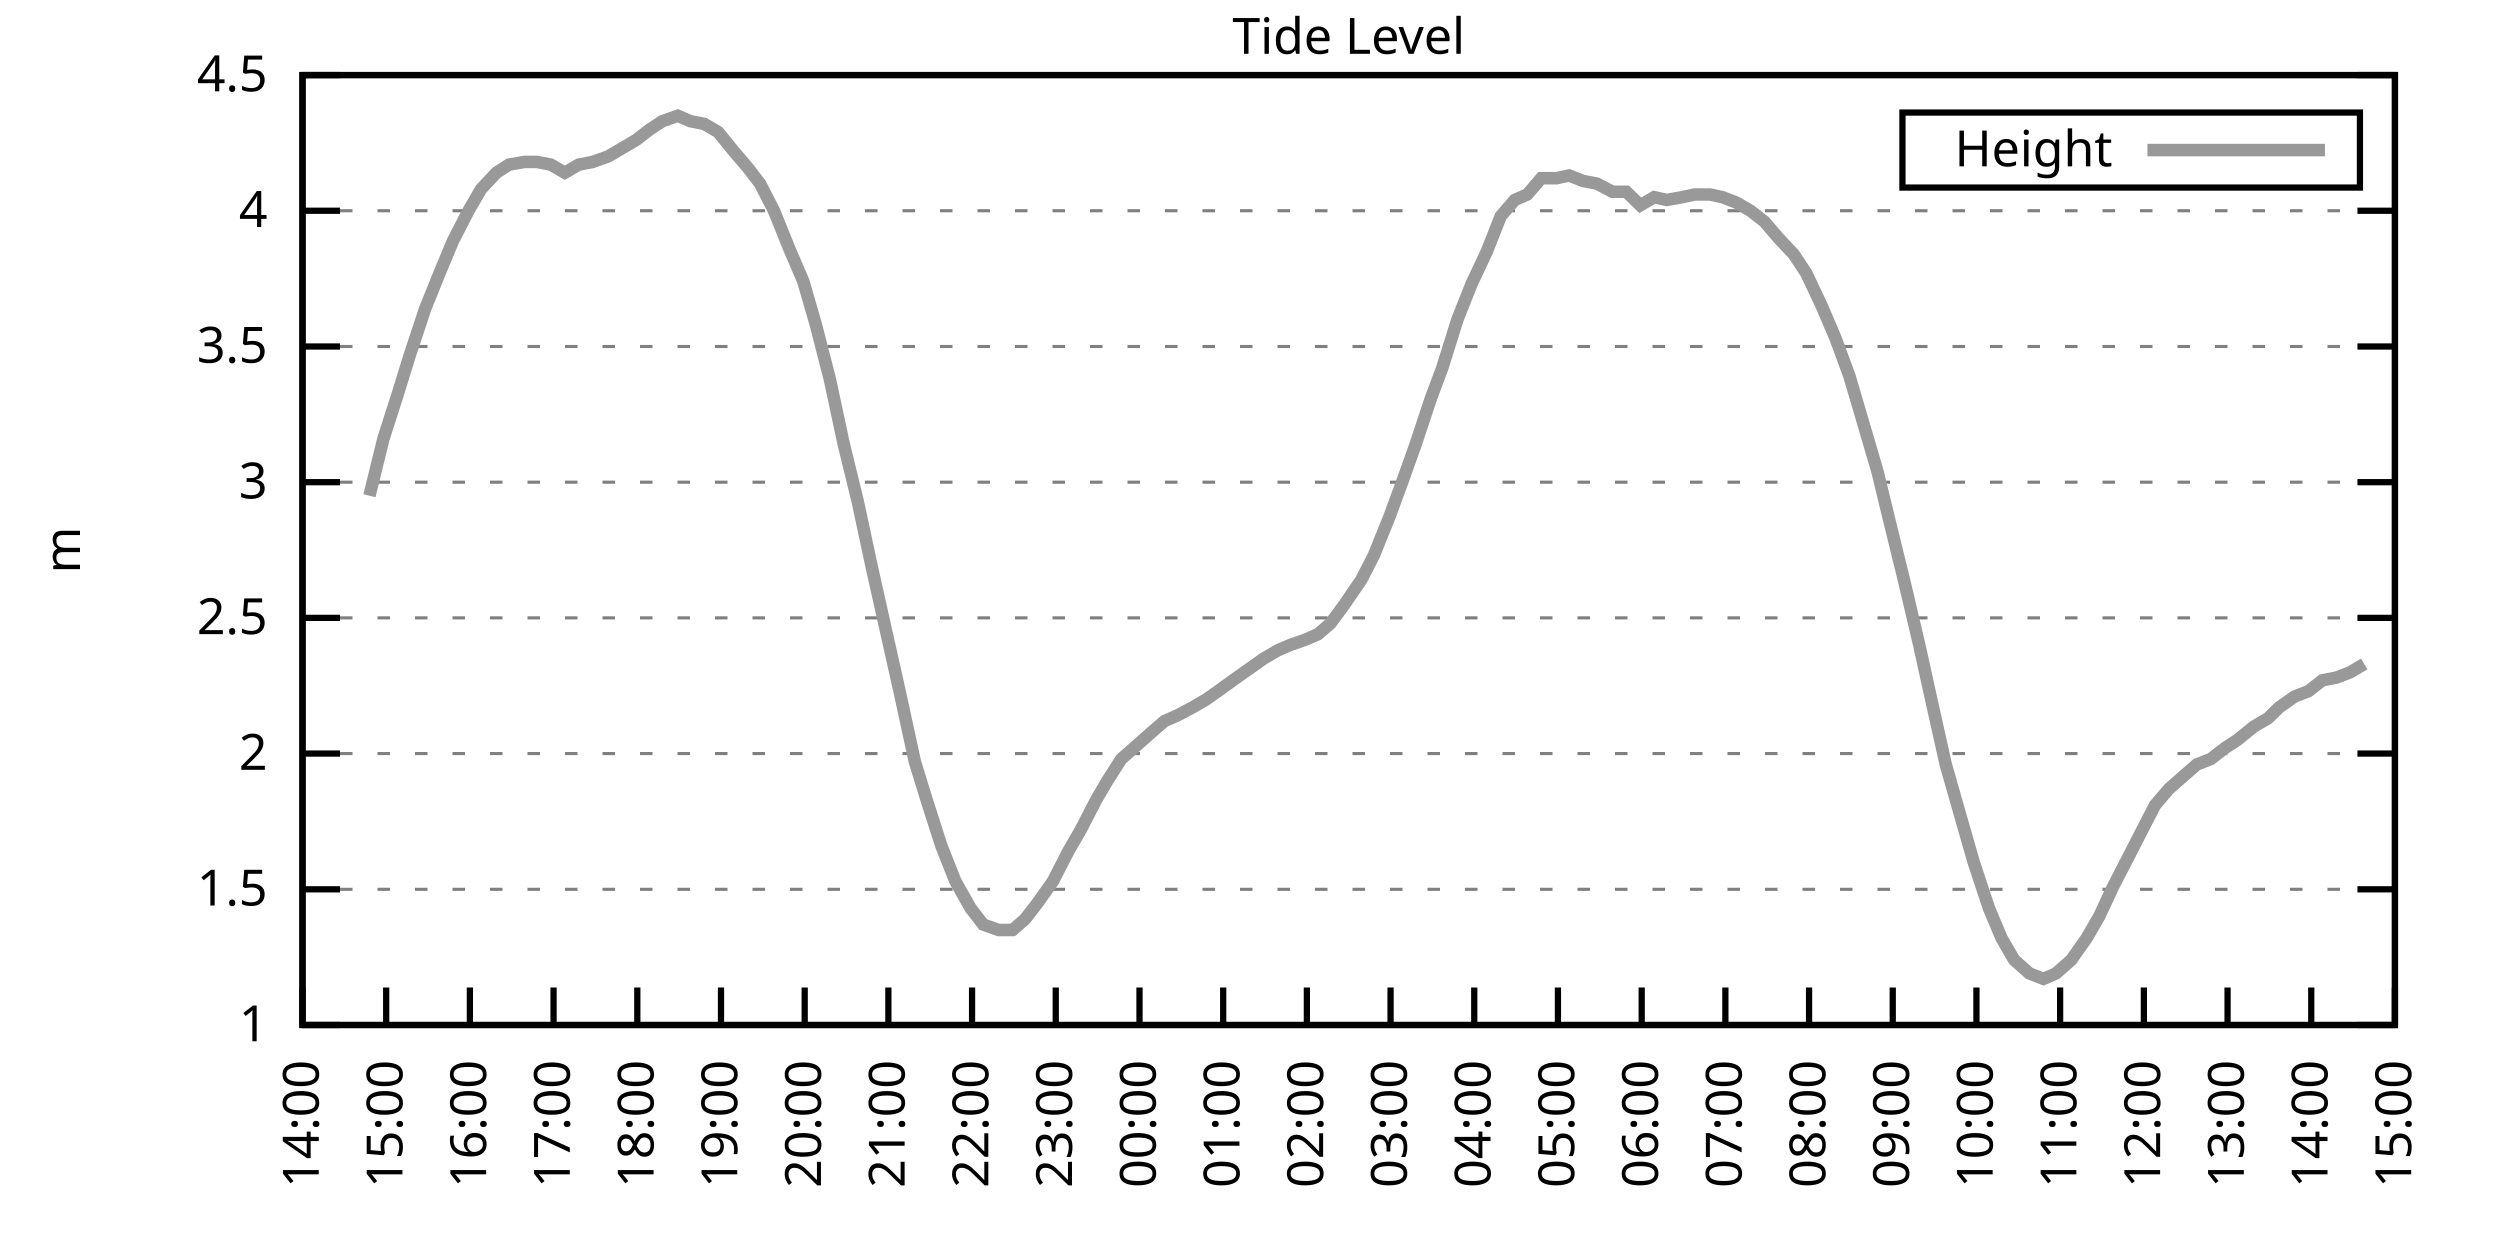
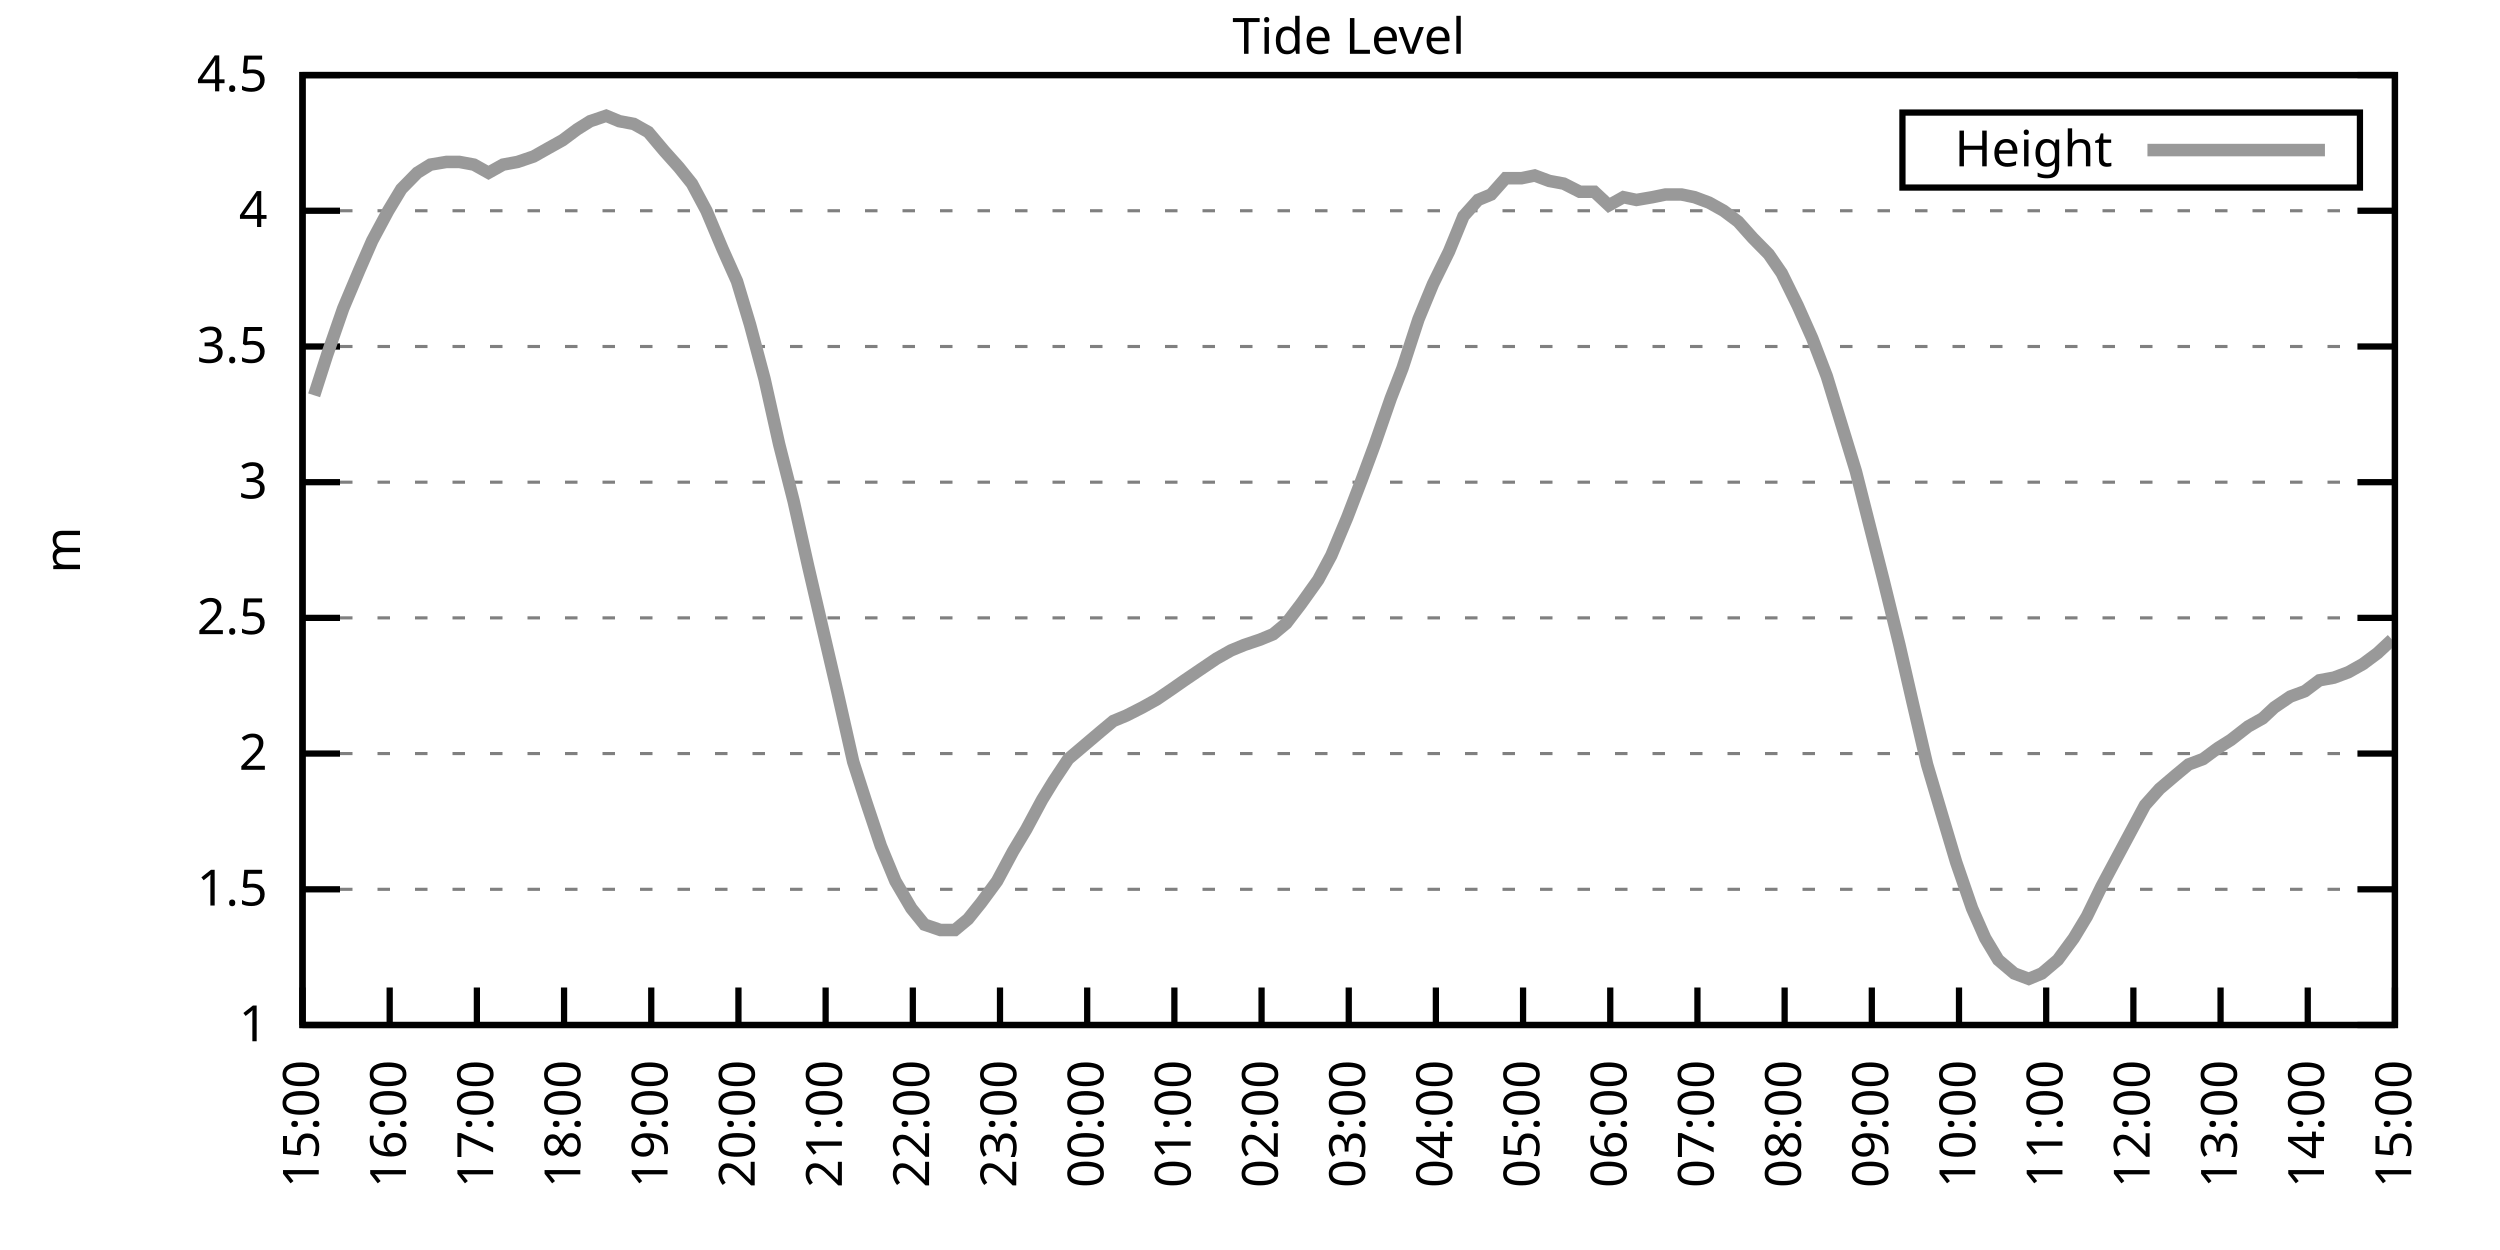
<svg xmlns="http://www.w3.org/2000/svg" xmlns:xlink="http://www.w3.org/1999/xlink" width="400" height="200" viewBox="0 0 400 200">
  <g id="gnuplot_canvas">
    <rect x="0" y="0" width="400" height="200" fill="none" />
    <defs>
      <circle id="gpDot" r="0.5" stroke-width="0.5" stroke="currentColor" />
      <path id="gpPt0" stroke-width="0.333" stroke="currentColor" d="M-1,0 h2 M0,-1 v2" />
      <path id="gpPt1" stroke-width="0.333" stroke="currentColor" d="M-1,-1 L1,1 M1,-1 L-1,1" />
      <path id="gpPt2" stroke-width="0.333" stroke="currentColor" d="M-1,0 L1,0 M0,-1 L0,1 M-1,-1 L1,1 M-1,1 L1,-1" />
      <rect id="gpPt3" stroke-width="0.333" stroke="currentColor" x="-1" y="-1" width="2" height="2" />
      <rect id="gpPt4" stroke-width="0.333" stroke="currentColor" fill="currentColor" x="-1" y="-1" width="2" height="2" />
      <circle id="gpPt5" stroke-width="0.333" stroke="currentColor" cx="0" cy="0" r="1" />
      <use xlink:href="#gpPt5" id="gpPt6" fill="currentColor" stroke="none" />
      <path id="gpPt7" stroke-width="0.333" stroke="currentColor" d="M0,-1.33 L-1.33,0.67 L1.33,0.67 z" />
      <use xlink:href="#gpPt7" id="gpPt8" fill="currentColor" stroke="none" />
      <use xlink:href="#gpPt7" id="gpPt9" stroke="currentColor" transform="rotate(180)" />
      <use xlink:href="#gpPt9" id="gpPt10" fill="currentColor" stroke="none" />
      <use xlink:href="#gpPt3" id="gpPt11" stroke="currentColor" transform="rotate(45)" />
      <use xlink:href="#gpPt11" id="gpPt12" fill="currentColor" stroke="none" />
      <path id="gpPt13" stroke-width="0.333" stroke="currentColor" d="M0,1.330 L1.265,0.411 L0.782,-1.067 L-0.782,-1.076 L-1.265,0.411 z" />
      <use xlink:href="#gpPt13" id="gpPt14" fill="currentColor" stroke="none" />
      <filter id="textbox" filterUnits="objectBoundingBox" x="0" y="0" height="1" width="1">
        <feFlood flood-color="white" flood-opacity="1" result="bgnd" />
        <feComposite in="SourceGraphic" in2="bgnd" operator="atop" />
      </filter>
      <filter id="greybox" filterUnits="objectBoundingBox" x="0" y="0" height="1" width="1">
        <feFlood flood-color="lightgrey" flood-opacity="1" result="grey" />
        <feComposite in="SourceGraphic" in2="grey" operator="atop" />
      </filter>
    </defs>
    <g fill="none" color="white" stroke="currentColor" stroke-width="1.00" stroke-linecap="butt" stroke-linejoin="miter">
</g>
    <g fill="none" color="black" stroke="currentColor" stroke-width="1.00" stroke-linecap="butt" stroke-linejoin="miter">
      <g stroke="none" shape-rendering="crispEdges">
        <polygon fill="rgb(255, 255, 255)" points="48.40,164.00 383.18,164.00 383.18,12.02 48.40,12.02 " />
      </g>
    </g>
    <g fill="none" color="black" stroke="currentColor" stroke-width="1.00" stroke-linecap="butt" stroke-linejoin="miter">
</g>
    <g fill="none" color="black" stroke="black" stroke-width="0.50" stroke-linecap="butt" stroke-linejoin="miter">
</g>
    <g fill="none" color="gray" stroke="currentColor" stroke-width="0.50" stroke-linecap="butt" stroke-linejoin="miter">
      <path stroke="gray" stroke-dasharray="2,4" class="gridline" d="M48.40,164.00 L383.19,164.00  " />
    </g>
    <g fill="none" color="gray" stroke="gray" stroke-width="1.00" stroke-linecap="butt" stroke-linejoin="miter">
</g>
    <g fill="none" color="black" stroke="currentColor" stroke-width="1.00" stroke-linecap="butt" stroke-linejoin="miter">
      <path stroke="black" d="M48.40,164.00 L54.40,164.00 M383.19,164.00 L377.19,164.00  " />
      <g transform="translate(42.80,166.60)" stroke="none" fill="black" font-family="Sans" font-size="8.00" text-anchor="end">
        <text>
          <tspan font-family="Sans"> 1</tspan>
        </text>
      </g>
    </g>
    <g fill="none" color="black" stroke="currentColor" stroke-width="1.00" stroke-linecap="butt" stroke-linejoin="miter">
</g>
    <g fill="none" color="black" stroke="black" stroke-width="0.50" stroke-linecap="butt" stroke-linejoin="miter">
</g>
    <g fill="none" color="gray" stroke="currentColor" stroke-width="0.50" stroke-linecap="butt" stroke-linejoin="miter">
      <path stroke="gray" stroke-dasharray="2,4" class="gridline" d="M48.40,142.29 L383.19,142.29  " />
    </g>
    <g fill="none" color="gray" stroke="gray" stroke-width="1.00" stroke-linecap="butt" stroke-linejoin="miter">
</g>
    <g fill="none" color="black" stroke="currentColor" stroke-width="1.00" stroke-linecap="butt" stroke-linejoin="miter">
      <path stroke="black" d="M48.40,142.29 L54.40,142.29 M383.19,142.29 L377.19,142.29  " />
      <g transform="translate(42.80,144.89)" stroke="none" fill="black" font-family="Sans" font-size="8.00" text-anchor="end">
        <text>
          <tspan font-family="Sans"> 1.5</tspan>
        </text>
      </g>
    </g>
    <g fill="none" color="black" stroke="currentColor" stroke-width="1.00" stroke-linecap="butt" stroke-linejoin="miter">
</g>
    <g fill="none" color="black" stroke="black" stroke-width="0.50" stroke-linecap="butt" stroke-linejoin="miter">
</g>
    <g fill="none" color="gray" stroke="currentColor" stroke-width="0.50" stroke-linecap="butt" stroke-linejoin="miter">
      <path stroke="gray" stroke-dasharray="2,4" class="gridline" d="M48.40,120.57 L383.19,120.57  " />
    </g>
    <g fill="none" color="gray" stroke="gray" stroke-width="1.00" stroke-linecap="butt" stroke-linejoin="miter">
</g>
    <g fill="none" color="black" stroke="currentColor" stroke-width="1.00" stroke-linecap="butt" stroke-linejoin="miter">
      <path stroke="black" d="M48.40,120.57 L54.40,120.57 M383.19,120.57 L377.19,120.57  " />
      <g transform="translate(42.80,123.17)" stroke="none" fill="black" font-family="Sans" font-size="8.00" text-anchor="end">
        <text>
          <tspan font-family="Sans"> 2</tspan>
        </text>
      </g>
    </g>
    <g fill="none" color="black" stroke="currentColor" stroke-width="1.00" stroke-linecap="butt" stroke-linejoin="miter">
</g>
    <g fill="none" color="black" stroke="black" stroke-width="0.50" stroke-linecap="butt" stroke-linejoin="miter">
</g>
    <g fill="none" color="gray" stroke="currentColor" stroke-width="0.50" stroke-linecap="butt" stroke-linejoin="miter">
      <path stroke="gray" stroke-dasharray="2,4" class="gridline" d="M48.40,98.86 L383.19,98.86  " />
    </g>
    <g fill="none" color="gray" stroke="gray" stroke-width="1.00" stroke-linecap="butt" stroke-linejoin="miter">
</g>
    <g fill="none" color="black" stroke="currentColor" stroke-width="1.00" stroke-linecap="butt" stroke-linejoin="miter">
      <path stroke="black" d="M48.40,98.86 L54.40,98.86 M383.19,98.86 L377.19,98.86  " />
      <g transform="translate(42.80,101.46)" stroke="none" fill="black" font-family="Sans" font-size="8.00" text-anchor="end">
        <text>
          <tspan font-family="Sans"> 2.5</tspan>
        </text>
      </g>
    </g>
    <g fill="none" color="black" stroke="currentColor" stroke-width="1.00" stroke-linecap="butt" stroke-linejoin="miter">
</g>
    <g fill="none" color="black" stroke="black" stroke-width="0.50" stroke-linecap="butt" stroke-linejoin="miter">
</g>
    <g fill="none" color="gray" stroke="currentColor" stroke-width="0.50" stroke-linecap="butt" stroke-linejoin="miter">
      <path stroke="gray" stroke-dasharray="2,4" class="gridline" d="M48.40,77.15 L383.19,77.15  " />
    </g>
    <g fill="none" color="gray" stroke="gray" stroke-width="1.00" stroke-linecap="butt" stroke-linejoin="miter">
</g>
    <g fill="none" color="black" stroke="currentColor" stroke-width="1.00" stroke-linecap="butt" stroke-linejoin="miter">
      <path stroke="black" d="M48.40,77.15 L54.40,77.15 M383.19,77.15 L377.19,77.15  " />
      <g transform="translate(42.80,79.75)" stroke="none" fill="black" font-family="Sans" font-size="8.00" text-anchor="end">
        <text>
          <tspan font-family="Sans"> 3</tspan>
        </text>
      </g>
    </g>
    <g fill="none" color="black" stroke="currentColor" stroke-width="1.00" stroke-linecap="butt" stroke-linejoin="miter">
</g>
    <g fill="none" color="black" stroke="black" stroke-width="0.50" stroke-linecap="butt" stroke-linejoin="miter">
</g>
    <g fill="none" color="gray" stroke="currentColor" stroke-width="0.50" stroke-linecap="butt" stroke-linejoin="miter">
      <path stroke="gray" stroke-dasharray="2,4" class="gridline" d="M48.40,55.44 L383.19,55.44  " />
    </g>
    <g fill="none" color="gray" stroke="gray" stroke-width="1.00" stroke-linecap="butt" stroke-linejoin="miter">
</g>
    <g fill="none" color="black" stroke="currentColor" stroke-width="1.00" stroke-linecap="butt" stroke-linejoin="miter">
      <path stroke="black" d="M48.40,55.44 L54.40,55.44 M383.19,55.44 L377.19,55.44  " />
      <g transform="translate(42.80,58.04)" stroke="none" fill="black" font-family="Sans" font-size="8.00" text-anchor="end">
        <text>
          <tspan font-family="Sans"> 3.5</tspan>
        </text>
      </g>
    </g>
    <g fill="none" color="black" stroke="currentColor" stroke-width="1.00" stroke-linecap="butt" stroke-linejoin="miter">
</g>
    <g fill="none" color="black" stroke="black" stroke-width="0.50" stroke-linecap="butt" stroke-linejoin="miter">
</g>
    <g fill="none" color="gray" stroke="currentColor" stroke-width="0.50" stroke-linecap="butt" stroke-linejoin="miter">
      <path stroke="gray" stroke-dasharray="2,4" class="gridline" d="M48.40,33.72 L383.19,33.72  " />
    </g>
    <g fill="none" color="gray" stroke="gray" stroke-width="1.00" stroke-linecap="butt" stroke-linejoin="miter">
</g>
    <g fill="none" color="black" stroke="currentColor" stroke-width="1.00" stroke-linecap="butt" stroke-linejoin="miter">
      <path stroke="black" d="M48.40,33.72 L54.40,33.72 M383.19,33.72 L377.19,33.72  " />
      <g transform="translate(42.80,36.32)" stroke="none" fill="black" font-family="Sans" font-size="8.00" text-anchor="end">
        <text>
          <tspan font-family="Sans"> 4</tspan>
        </text>
      </g>
    </g>
    <g fill="none" color="black" stroke="currentColor" stroke-width="1.00" stroke-linecap="butt" stroke-linejoin="miter">
</g>
    <g fill="none" color="black" stroke="black" stroke-width="0.50" stroke-linecap="butt" stroke-linejoin="miter">
</g>
    <g fill="none" color="gray" stroke="currentColor" stroke-width="0.50" stroke-linecap="butt" stroke-linejoin="miter">
      <path stroke="gray" stroke-dasharray="2,4" class="gridline" d="M48.40,12.01 L383.19,12.01  " />
    </g>
    <g fill="none" color="gray" stroke="gray" stroke-width="1.00" stroke-linecap="butt" stroke-linejoin="miter">
</g>
    <g fill="none" color="black" stroke="currentColor" stroke-width="1.00" stroke-linecap="butt" stroke-linejoin="miter">
      <path stroke="black" d="M48.40,12.01 L54.40,12.01 M383.19,12.01 L377.19,12.01  " />
      <g transform="translate(42.80,14.61)" stroke="none" fill="black" font-family="Sans" font-size="8.00" text-anchor="end">
        <text>
          <tspan font-family="Sans"> 4.5</tspan>
        </text>
      </g>
    </g>
    <g fill="none" color="black" stroke="currentColor" stroke-width="1.00" stroke-linecap="butt" stroke-linejoin="miter">
      <path stroke="black" d="M48.40,164.00 L48.40,158.00  " />
      <g transform="translate(51.00,169.60) rotate(270.00)" stroke="none" fill="black" font-family="Sans" font-size="8.00" text-anchor="end">
        <text>
-           <tspan font-family="Sans">14:00</tspan>
-         </text>
-       </g>
-     </g>
-     <g fill="none" color="black" stroke="currentColor" stroke-width="1.00" stroke-linecap="butt" stroke-linejoin="miter">
-       <path stroke="black" d="M61.79,164.00 L61.79,158.00  " />
-       <g transform="translate(64.39,169.60) rotate(270.00)" stroke="none" fill="black" font-family="Sans" font-size="8.00" text-anchor="end">
-         <text>
          <tspan font-family="Sans">15:00</tspan>
        </text>
      </g>
    </g>
    <g fill="none" color="black" stroke="currentColor" stroke-width="1.00" stroke-linecap="butt" stroke-linejoin="miter">
-       <path stroke="black" d="M75.18,164.00 L75.18,158.00  " />
-       <g transform="translate(77.78,169.60) rotate(270.00)" stroke="none" fill="black" font-family="Sans" font-size="8.00" text-anchor="end">
+       <path stroke="black" d="M62.35,164.00 L62.35,158.00  " />
+       <g transform="translate(64.95,169.60) rotate(270.00)" stroke="none" fill="black" font-family="Sans" font-size="8.00" text-anchor="end">
        <text>
          <tspan font-family="Sans">16:00</tspan>
        </text>
      </g>
    </g>
    <g fill="none" color="black" stroke="currentColor" stroke-width="1.00" stroke-linecap="butt" stroke-linejoin="miter">
-       <path stroke="black" d="M88.57,164.00 L88.57,158.00  " />
-       <g transform="translate(91.17,169.60) rotate(270.00)" stroke="none" fill="black" font-family="Sans" font-size="8.00" text-anchor="end">
+       <path stroke="black" d="M76.30,164.00 L76.30,158.00  " />
+       <g transform="translate(78.90,169.60) rotate(270.00)" stroke="none" fill="black" font-family="Sans" font-size="8.00" text-anchor="end">
        <text>
          <tspan font-family="Sans">17:00</tspan>
        </text>
      </g>
    </g>
    <g fill="none" color="black" stroke="currentColor" stroke-width="1.00" stroke-linecap="butt" stroke-linejoin="miter">
-       <path stroke="black" d="M101.97,164.00 L101.97,158.00  " />
-       <g transform="translate(104.57,169.60) rotate(270.00)" stroke="none" fill="black" font-family="Sans" font-size="8.00" text-anchor="end">
+       <path stroke="black" d="M90.25,164.00 L90.25,158.00  " />
+       <g transform="translate(92.85,169.60) rotate(270.00)" stroke="none" fill="black" font-family="Sans" font-size="8.00" text-anchor="end">
        <text>
          <tspan font-family="Sans">18:00</tspan>
        </text>
      </g>
    </g>
    <g fill="none" color="black" stroke="currentColor" stroke-width="1.00" stroke-linecap="butt" stroke-linejoin="miter">
-       <path stroke="black" d="M115.36,164.00 L115.36,158.00  " />
-       <g transform="translate(117.96,169.60) rotate(270.00)" stroke="none" fill="black" font-family="Sans" font-size="8.00" text-anchor="end">
+       <path stroke="black" d="M104.20,164.00 L104.20,158.00  " />
+       <g transform="translate(106.80,169.60) rotate(270.00)" stroke="none" fill="black" font-family="Sans" font-size="8.00" text-anchor="end">
        <text>
          <tspan font-family="Sans">19:00</tspan>
        </text>
      </g>
    </g>
    <g fill="none" color="black" stroke="currentColor" stroke-width="1.00" stroke-linecap="butt" stroke-linejoin="miter">
-       <path stroke="black" d="M128.75,164.00 L128.75,158.00  " />
-       <g transform="translate(131.35,169.60) rotate(270.00)" stroke="none" fill="black" font-family="Sans" font-size="8.00" text-anchor="end">
+       <path stroke="black" d="M118.15,164.00 L118.15,158.00  " />
+       <g transform="translate(120.75,169.60) rotate(270.00)" stroke="none" fill="black" font-family="Sans" font-size="8.00" text-anchor="end">
        <text>
          <tspan font-family="Sans">20:00</tspan>
        </text>
      </g>
    </g>
    <g fill="none" color="black" stroke="currentColor" stroke-width="1.00" stroke-linecap="butt" stroke-linejoin="miter">
-       <path stroke="black" d="M142.14,164.00 L142.14,158.00  " />
-       <g transform="translate(144.74,169.60) rotate(270.00)" stroke="none" fill="black" font-family="Sans" font-size="8.00" text-anchor="end">
+       <path stroke="black" d="M132.10,164.00 L132.10,158.00  " />
+       <g transform="translate(134.70,169.60) rotate(270.00)" stroke="none" fill="black" font-family="Sans" font-size="8.00" text-anchor="end">
        <text>
          <tspan font-family="Sans">21:00</tspan>
        </text>
      </g>
    </g>
    <g fill="none" color="black" stroke="currentColor" stroke-width="1.00" stroke-linecap="butt" stroke-linejoin="miter">
-       <path stroke="black" d="M155.53,164.00 L155.53,158.00  " />
-       <g transform="translate(158.13,169.60) rotate(270.00)" stroke="none" fill="black" font-family="Sans" font-size="8.00" text-anchor="end">
+       <path stroke="black" d="M146.05,164.00 L146.05,158.00  " />
+       <g transform="translate(148.65,169.60) rotate(270.00)" stroke="none" fill="black" font-family="Sans" font-size="8.00" text-anchor="end">
        <text>
          <tspan font-family="Sans">22:00</tspan>
        </text>
      </g>
    </g>
    <g fill="none" color="black" stroke="currentColor" stroke-width="1.00" stroke-linecap="butt" stroke-linejoin="miter">
-       <path stroke="black" d="M168.92,164.00 L168.92,158.00  " />
-       <g transform="translate(171.52,169.60) rotate(270.00)" stroke="none" fill="black" font-family="Sans" font-size="8.00" text-anchor="end">
+       <path stroke="black" d="M160.00,164.00 L160.00,158.00  " />
+       <g transform="translate(162.60,169.60) rotate(270.00)" stroke="none" fill="black" font-family="Sans" font-size="8.00" text-anchor="end">
        <text>
          <tspan font-family="Sans">23:00</tspan>
        </text>
      </g>
    </g>
    <g fill="none" color="black" stroke="currentColor" stroke-width="1.00" stroke-linecap="butt" stroke-linejoin="miter">
-       <path stroke="black" d="M182.32,164.00 L182.32,158.00  " />
-       <g transform="translate(184.92,169.60) rotate(270.00)" stroke="none" fill="black" font-family="Sans" font-size="8.00" text-anchor="end">
+       <path stroke="black" d="M173.95,164.00 L173.95,158.00  " />
+       <g transform="translate(176.55,169.60) rotate(270.00)" stroke="none" fill="black" font-family="Sans" font-size="8.00" text-anchor="end">
        <text>
          <tspan font-family="Sans">00:00</tspan>
        </text>
      </g>
    </g>
    <g fill="none" color="black" stroke="currentColor" stroke-width="1.00" stroke-linecap="butt" stroke-linejoin="miter">
-       <path stroke="black" d="M195.71,164.00 L195.71,158.00  " />
-       <g transform="translate(198.31,169.60) rotate(270.00)" stroke="none" fill="black" font-family="Sans" font-size="8.00" text-anchor="end">
+       <path stroke="black" d="M187.90,164.00 L187.90,158.00  " />
+       <g transform="translate(190.50,169.60) rotate(270.00)" stroke="none" fill="black" font-family="Sans" font-size="8.00" text-anchor="end">
        <text>
          <tspan font-family="Sans">01:00</tspan>
        </text>
      </g>
    </g>
    <g fill="none" color="black" stroke="currentColor" stroke-width="1.00" stroke-linecap="butt" stroke-linejoin="miter">
-       <path stroke="black" d="M209.10,164.00 L209.10,158.00  " />
-       <g transform="translate(211.70,169.60) rotate(270.00)" stroke="none" fill="black" font-family="Sans" font-size="8.00" text-anchor="end">
+       <path stroke="black" d="M201.85,164.00 L201.85,158.00  " />
+       <g transform="translate(204.45,169.60) rotate(270.00)" stroke="none" fill="black" font-family="Sans" font-size="8.00" text-anchor="end">
        <text>
          <tspan font-family="Sans">02:00</tspan>
        </text>
      </g>
    </g>
    <g fill="none" color="black" stroke="currentColor" stroke-width="1.00" stroke-linecap="butt" stroke-linejoin="miter">
-       <path stroke="black" d="M222.49,164.00 L222.49,158.00  " />
-       <g transform="translate(225.09,169.60) rotate(270.00)" stroke="none" fill="black" font-family="Sans" font-size="8.00" text-anchor="end">
+       <path stroke="black" d="M215.80,164.00 L215.80,158.00  " />
+       <g transform="translate(218.40,169.60) rotate(270.00)" stroke="none" fill="black" font-family="Sans" font-size="8.00" text-anchor="end">
        <text>
          <tspan font-family="Sans">03:00</tspan>
        </text>
      </g>
    </g>
    <g fill="none" color="black" stroke="currentColor" stroke-width="1.00" stroke-linecap="butt" stroke-linejoin="miter">
-       <path stroke="black" d="M235.88,164.00 L235.88,158.00  " />
-       <g transform="translate(238.48,169.60) rotate(270.00)" stroke="none" fill="black" font-family="Sans" font-size="8.00" text-anchor="end">
+       <path stroke="black" d="M229.74,164.00 L229.74,158.00  " />
+       <g transform="translate(232.34,169.60) rotate(270.00)" stroke="none" fill="black" font-family="Sans" font-size="8.00" text-anchor="end">
        <text>
          <tspan font-family="Sans">04:00</tspan>
        </text>
      </g>
    </g>
    <g fill="none" color="black" stroke="currentColor" stroke-width="1.00" stroke-linecap="butt" stroke-linejoin="miter">
-       <path stroke="black" d="M249.27,164.00 L249.27,158.00  " />
-       <g transform="translate(251.87,169.60) rotate(270.00)" stroke="none" fill="black" font-family="Sans" font-size="8.00" text-anchor="end">
+       <path stroke="black" d="M243.69,164.00 L243.69,158.00  " />
+       <g transform="translate(246.29,169.60) rotate(270.00)" stroke="none" fill="black" font-family="Sans" font-size="8.00" text-anchor="end">
        <text>
          <tspan font-family="Sans">05:00</tspan>
        </text>
      </g>
    </g>
    <g fill="none" color="black" stroke="currentColor" stroke-width="1.00" stroke-linecap="butt" stroke-linejoin="miter">
-       <path stroke="black" d="M262.67,164.00 L262.67,158.00  " />
-       <g transform="translate(265.27,169.60) rotate(270.00)" stroke="none" fill="black" font-family="Sans" font-size="8.00" text-anchor="end">
+       <path stroke="black" d="M257.64,164.00 L257.64,158.00  " />
+       <g transform="translate(260.24,169.60) rotate(270.00)" stroke="none" fill="black" font-family="Sans" font-size="8.00" text-anchor="end">
        <text>
          <tspan font-family="Sans">06:00</tspan>
        </text>
      </g>
    </g>
    <g fill="none" color="black" stroke="currentColor" stroke-width="1.00" stroke-linecap="butt" stroke-linejoin="miter">
-       <path stroke="black" d="M276.06,164.00 L276.06,158.00  " />
-       <g transform="translate(278.66,169.60) rotate(270.00)" stroke="none" fill="black" font-family="Sans" font-size="8.00" text-anchor="end">
+       <path stroke="black" d="M271.59,164.00 L271.59,158.00  " />
+       <g transform="translate(274.19,169.60) rotate(270.00)" stroke="none" fill="black" font-family="Sans" font-size="8.00" text-anchor="end">
        <text>
          <tspan font-family="Sans">07:00</tspan>
        </text>
      </g>
    </g>
    <g fill="none" color="black" stroke="currentColor" stroke-width="1.00" stroke-linecap="butt" stroke-linejoin="miter">
-       <path stroke="black" d="M289.45,164.00 L289.45,158.00  " />
-       <g transform="translate(292.05,169.60) rotate(270.00)" stroke="none" fill="black" font-family="Sans" font-size="8.00" text-anchor="end">
+       <path stroke="black" d="M285.54,164.00 L285.54,158.00  " />
+       <g transform="translate(288.14,169.60) rotate(270.00)" stroke="none" fill="black" font-family="Sans" font-size="8.00" text-anchor="end">
        <text>
          <tspan font-family="Sans">08:00</tspan>
        </text>
      </g>
    </g>
    <g fill="none" color="black" stroke="currentColor" stroke-width="1.00" stroke-linecap="butt" stroke-linejoin="miter">
-       <path stroke="black" d="M302.84,164.00 L302.84,158.00  " />
-       <g transform="translate(305.44,169.60) rotate(270.00)" stroke="none" fill="black" font-family="Sans" font-size="8.00" text-anchor="end">
+       <path stroke="black" d="M299.49,164.00 L299.49,158.00  " />
+       <g transform="translate(302.09,169.60) rotate(270.00)" stroke="none" fill="black" font-family="Sans" font-size="8.00" text-anchor="end">
        <text>
          <tspan font-family="Sans">09:00</tspan>
        </text>
      </g>
    </g>
    <g fill="none" color="black" stroke="currentColor" stroke-width="1.00" stroke-linecap="butt" stroke-linejoin="miter">
-       <path stroke="black" d="M316.23,164.00 L316.23,158.00  " />
-       <g transform="translate(318.83,169.60) rotate(270.00)" stroke="none" fill="black" font-family="Sans" font-size="8.00" text-anchor="end">
+       <path stroke="black" d="M313.44,164.00 L313.44,158.00  " />
+       <g transform="translate(316.04,169.60) rotate(270.00)" stroke="none" fill="black" font-family="Sans" font-size="8.00" text-anchor="end">
        <text>
          <tspan font-family="Sans">10:00</tspan>
        </text>
      </g>
    </g>
    <g fill="none" color="black" stroke="currentColor" stroke-width="1.00" stroke-linecap="butt" stroke-linejoin="miter">
-       <path stroke="black" d="M329.62,164.00 L329.62,158.00  " />
-       <g transform="translate(332.22,169.60) rotate(270.00)" stroke="none" fill="black" font-family="Sans" font-size="8.00" text-anchor="end">
+       <path stroke="black" d="M327.39,164.00 L327.39,158.00  " />
+       <g transform="translate(329.99,169.60) rotate(270.00)" stroke="none" fill="black" font-family="Sans" font-size="8.00" text-anchor="end">
        <text>
          <tspan font-family="Sans">11:00</tspan>
        </text>
      </g>
    </g>
    <g fill="none" color="black" stroke="currentColor" stroke-width="1.00" stroke-linecap="butt" stroke-linejoin="miter">
-       <path stroke="black" d="M343.02,164.00 L343.02,158.00  " />
-       <g transform="translate(345.62,169.60) rotate(270.00)" stroke="none" fill="black" font-family="Sans" font-size="8.00" text-anchor="end">
+       <path stroke="black" d="M341.34,164.00 L341.34,158.00  " />
+       <g transform="translate(343.94,169.60) rotate(270.00)" stroke="none" fill="black" font-family="Sans" font-size="8.00" text-anchor="end">
        <text>
          <tspan font-family="Sans">12:00</tspan>
        </text>
      </g>
    </g>
    <g fill="none" color="black" stroke="currentColor" stroke-width="1.00" stroke-linecap="butt" stroke-linejoin="miter">
-       <path stroke="black" d="M356.41,164.00 L356.41,158.00  " />
-       <g transform="translate(359.01,169.60) rotate(270.00)" stroke="none" fill="black" font-family="Sans" font-size="8.00" text-anchor="end">
+       <path stroke="black" d="M355.29,164.00 L355.29,158.00  " />
+       <g transform="translate(357.89,169.60) rotate(270.00)" stroke="none" fill="black" font-family="Sans" font-size="8.00" text-anchor="end">
        <text>
          <tspan font-family="Sans">13:00</tspan>
        </text>
      </g>
    </g>
    <g fill="none" color="black" stroke="currentColor" stroke-width="1.00" stroke-linecap="butt" stroke-linejoin="miter">
-       <path stroke="black" d="M369.80,164.00 L369.80,158.00  " />
-       <g transform="translate(372.40,169.60) rotate(270.00)" stroke="none" fill="black" font-family="Sans" font-size="8.00" text-anchor="end">
+       <path stroke="black" d="M369.24,164.00 L369.24,158.00  " />
+       <g transform="translate(371.84,169.60) rotate(270.00)" stroke="none" fill="black" font-family="Sans" font-size="8.00" text-anchor="end">
        <text>
          <tspan font-family="Sans">14:00</tspan>
        </text>
      </g>
    </g>
    <g fill="none" color="black" stroke="currentColor" stroke-width="1.00" stroke-linecap="butt" stroke-linejoin="miter">
      <path stroke="black" d="M383.19,164.00 L383.19,158.00  " />
      <g transform="translate(385.79,169.60) rotate(270.00)" stroke="none" fill="black" font-family="Sans" font-size="8.00" text-anchor="end">
        <text>
          <tspan font-family="Sans">15:00</tspan>
        </text>
      </g>
    </g>
    <g fill="none" color="black" stroke="currentColor" stroke-width="1.00" stroke-linecap="butt" stroke-linejoin="miter">
</g>
    <g fill="none" color="black" stroke="currentColor" stroke-width="1.00" stroke-linecap="butt" stroke-linejoin="miter">
      <path stroke="black" d="M48.40,12.01 L48.40,164.00 L383.19,164.00 L383.19,12.01 L48.40,12.01 Z  " />
    </g>
    <g fill="none" color="black" stroke="currentColor" stroke-width="1.00" stroke-linecap="butt" stroke-linejoin="miter">
</g>
    <g fill="none" color="black" stroke="currentColor" stroke-width="1.00" stroke-linecap="butt" stroke-linejoin="miter">
      <path stroke="black" d="M304.39,30.01 L304.39,18.01 L377.59,18.01 L377.59,30.01 L304.39,30.01 Z  " />
    </g>
    <g id="Tide_level_plot_1">
      <g fill="none" color="white" stroke="black" stroke-width="2.00" stroke-linecap="butt" stroke-linejoin="miter">
</g>
      <g fill="none" color="black" stroke="currentColor" stroke-width="2.00" stroke-linecap="butt" stroke-linejoin="miter">
        <g transform="translate(337.99,26.61)" stroke="none" fill="black" font-family="Sans" font-size="8.00" text-anchor="end">
          <text>
            <tspan font-family="Sans">Height</tspan>
          </text>
        </g>
      </g>
      <g fill="none" color="black" stroke="currentColor" stroke-width="2.00" stroke-linecap="butt" stroke-linejoin="miter">
-         <path stroke="rgb(153, 153, 153)" d="M343.59,24.01 L371.99,24.01 M59.11,79.32 L61.35,70.20 L63.58,63.25 L65.59,56.74 L68.04,49.36 L70.50,43.28   L72.50,38.50 L74.96,33.72 L76.97,30.25 L79.42,27.64 L81.43,26.34 L83.89,25.91 L85.90,25.91 L88.13,26.34   L90.36,27.64 L92.59,26.34 L94.82,25.91 L97.28,25.04 L99.51,23.73 L101.74,22.43 L103.98,20.70 L105.98,19.39   L108.44,18.52 L110.45,19.39 L112.68,19.83 L114.91,21.13 L117.37,24.17 L119.60,26.77 L121.61,29.38 L123.84,33.72   L126.29,39.80 L128.53,45.01 L130.54,51.96 L132.77,60.65 L135.00,71.07 L137.23,80.19 L139.46,90.61 L141.69,100.60   L143.93,110.59 L146.38,121.88 L148.39,128.39 L150.62,135.34 L152.85,140.98 L155.31,145.33 L157.32,147.93 L159.77,148.80   L162.01,148.80 L164.01,147.06 L166.02,144.46 L168.48,140.98 L170.93,136.21 L172.94,132.73 L175.40,127.96 L177.18,124.92   L179.41,121.44 L181.87,119.27 L184.32,117.10 L186.33,115.36 L188.34,114.49 L190.80,113.19 L193.03,111.89 L195.48,110.15   L197.27,108.85 L199.73,107.11 L202.18,105.38 L204.41,104.07 L206.42,103.20 L208.88,102.34 L210.88,101.47 L212.89,99.73   L215.13,96.69 L217.80,92.78 L219.81,88.87 L222.27,82.79 L224.50,76.71 L226.51,71.07 L228.96,63.69 L230.75,58.91   L233.20,51.09 L235.44,45.45 L237.89,40.24 L240.12,34.59 L242.36,31.99 L244.36,31.12 L246.60,28.51 L249.05,28.51   L251.06,28.08 L253.29,28.95 L255.52,29.38 L257.98,30.68 L260.21,30.68 L262.44,32.85 L264.67,31.55 L266.68,31.99   L269.14,31.55 L271.15,31.12 L273.60,31.12 L275.61,31.55 L277.84,32.42 L280.07,33.72 L282.31,35.46 L284.54,38.07   L286.99,40.67 L289.00,43.71 L291.46,48.92 L293.69,54.13 L295.92,60.21 L297.71,66.29 L300.39,75.41 L302.39,83.66   L304.63,92.78 L307.08,103.20 L309.09,112.32 L311.32,122.31 L313.55,130.13 L315.79,137.94 L318.24,145.33 L320.25,150.10   L322.26,153.58 L324.71,155.75 L326.95,156.62 L328.95,155.75 L331.41,153.58 L333.86,150.10 L335.87,146.63 L338.10,141.85   L340.56,137.08 L342.79,132.73 L344.80,128.83 L347.03,126.22 L349.49,124.05 L351.50,122.31 L353.73,121.44 L355.96,119.71   L357.97,118.40 L360.65,116.23 L362.88,114.93 L364.66,113.19 L367.12,111.45 L369.35,110.59 L371.58,108.85 L373.82,108.42   L376.05,107.55 L378.28,106.24  " />
+         <path stroke="rgb(153, 153, 153)" d="M343.59,24.01 L371.99,24.01 M50.26,63.25 L52.35,56.74 L54.91,49.36 L57.47,43.28 L59.56,38.50 L62.12,33.72   L64.21,30.25 L66.77,27.64 L68.86,26.34 L71.42,25.91 L73.51,25.91 L75.83,26.34 L78.16,27.64 L80.48,26.34   L82.81,25.91 L85.37,25.04 L87.69,23.73 L90.02,22.43 L92.34,20.70 L94.43,19.39 L96.99,18.52 L99.08,19.39   L101.41,19.83 L103.73,21.13 L106.29,24.17 L108.62,26.77 L110.71,29.38 L113.03,33.72 L115.59,39.80 L117.92,45.01   L120.01,51.96 L122.33,60.65 L124.66,71.07 L126.98,80.19 L129.31,90.61 L131.63,100.60 L133.96,110.59 L136.51,121.88   L138.61,128.39 L140.93,135.34 L143.26,140.98 L145.81,145.33 L147.91,147.93 L150.46,148.80 L152.79,148.80 L154.88,147.06   L156.97,144.46 L159.53,140.98 L162.09,136.21 L164.18,132.73 L166.74,127.96 L168.60,124.92 L170.92,121.44 L173.48,119.27   L176.04,117.10 L178.13,115.36 L180.22,114.49 L182.78,113.19 L185.11,111.89 L187.66,110.15 L189.52,108.85 L192.08,107.11   L194.64,105.38 L196.96,104.07 L199.06,103.20 L201.61,102.34 L203.71,101.47 L205.80,99.73 L208.12,96.69 L210.91,92.78   L213.01,88.87 L215.56,82.79 L217.89,76.71 L219.98,71.07 L222.54,63.69 L224.40,58.91 L226.95,51.09 L229.28,45.45   L231.84,40.24 L234.16,34.59 L236.49,31.99 L238.58,31.12 L240.90,28.51 L243.46,28.51 L245.55,28.08 L247.88,28.95   L250.20,29.38 L252.76,30.68 L255.09,30.68 L257.41,32.85 L259.74,31.55 L261.83,31.99 L264.39,31.55 L266.48,31.12   L269.04,31.12 L271.13,31.55 L273.45,32.42 L275.78,33.72 L278.10,35.46 L280.43,38.07 L282.99,40.67 L285.08,43.71   L287.64,48.92 L289.96,54.13 L292.29,60.21 L294.15,66.29 L296.94,75.41 L299.03,83.66 L301.35,92.78 L303.91,103.20   L306.00,112.32 L308.33,122.31 L310.65,130.13 L312.98,137.94 L315.53,145.33 L317.63,150.10 L319.72,153.58 L322.28,155.75   L324.60,156.62 L326.69,155.75 L329.25,153.58 L331.81,150.10 L333.90,146.63 L336.23,141.85 L338.78,137.08 L341.11,132.73   L343.20,128.83 L345.53,126.22 L348.08,124.05 L350.18,122.31 L352.50,121.44 L354.83,119.71 L356.92,118.40 L359.71,116.23   L362.03,114.93 L363.89,113.19 L366.45,111.45 L368.78,110.59 L371.10,108.85 L373.43,108.42 L375.75,107.55 L378.08,106.24   L380.40,104.51 L382.73,102.34  " />
      </g>
    </g>
    <g fill="none" color="black" stroke="currentColor" stroke-width="2.00" stroke-linecap="butt" stroke-linejoin="miter">
</g>
    <g fill="none" color="black" stroke="black" stroke-width="1.00" stroke-linecap="butt" stroke-linejoin="miter">
</g>
    <g fill="none" color="black" stroke="currentColor" stroke-width="1.00" stroke-linecap="butt" stroke-linejoin="miter">
      <path stroke="black" d="M48.40,12.01 L48.40,164.00 L383.19,164.00 L383.19,12.01 L48.40,12.01 Z  " />
      <g transform="translate(12.80,88.01) rotate(270.00)" stroke="none" fill="black" font-family="Sans" font-size="8.00" text-anchor="middle">
        <text>
          <tspan font-family="Sans">m</tspan>
        </text>
      </g>
    </g>
    <g fill="none" color="black" stroke="currentColor" stroke-width="1.00" stroke-linecap="butt" stroke-linejoin="miter">
</g>
    <g fill="none" color="black" stroke="currentColor" stroke-width="1.00" stroke-linecap="butt" stroke-linejoin="miter">
      <g transform="translate(215.79,8.61)" stroke="none" fill="black" font-family="Sans" font-size="8.00" text-anchor="middle">
        <text>
          <tspan font-family="Sans">Tide Level</tspan>
        </text>
      </g>
    </g>
    <g fill="none" color="black" stroke="currentColor" stroke-width="1.00" stroke-linecap="butt" stroke-linejoin="miter">
</g>
  </g>
</svg>
